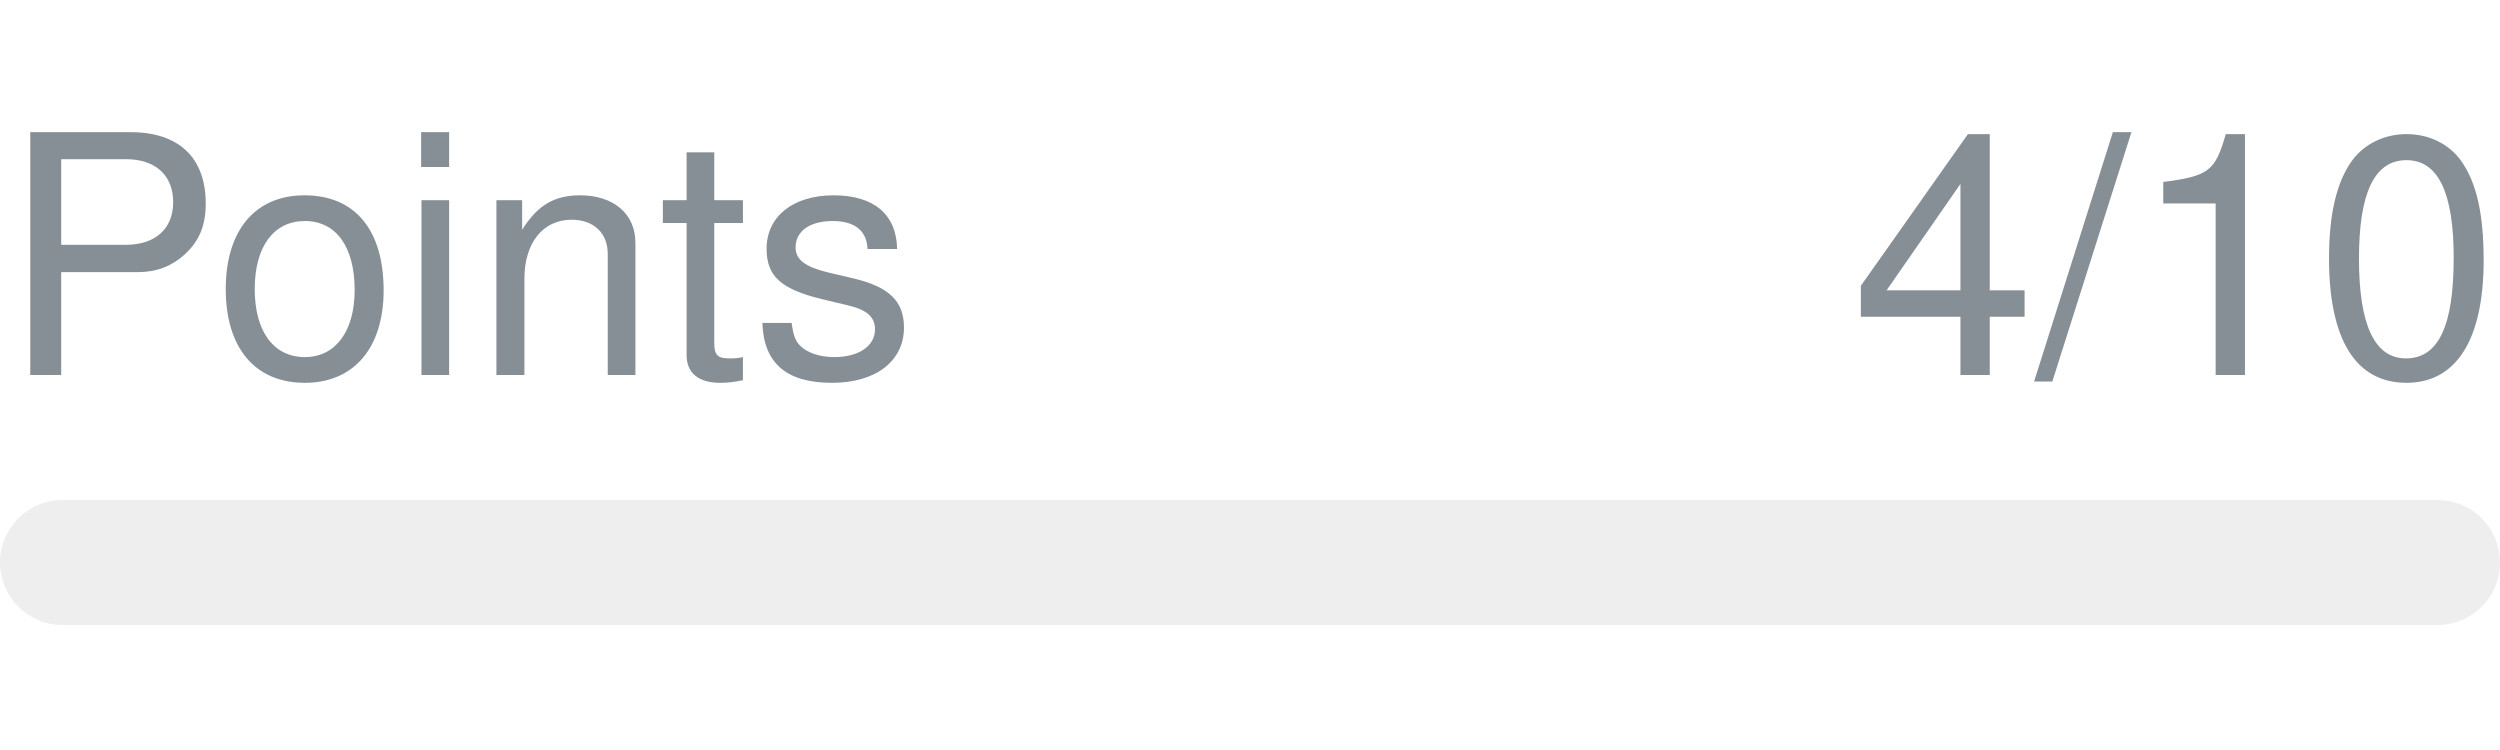
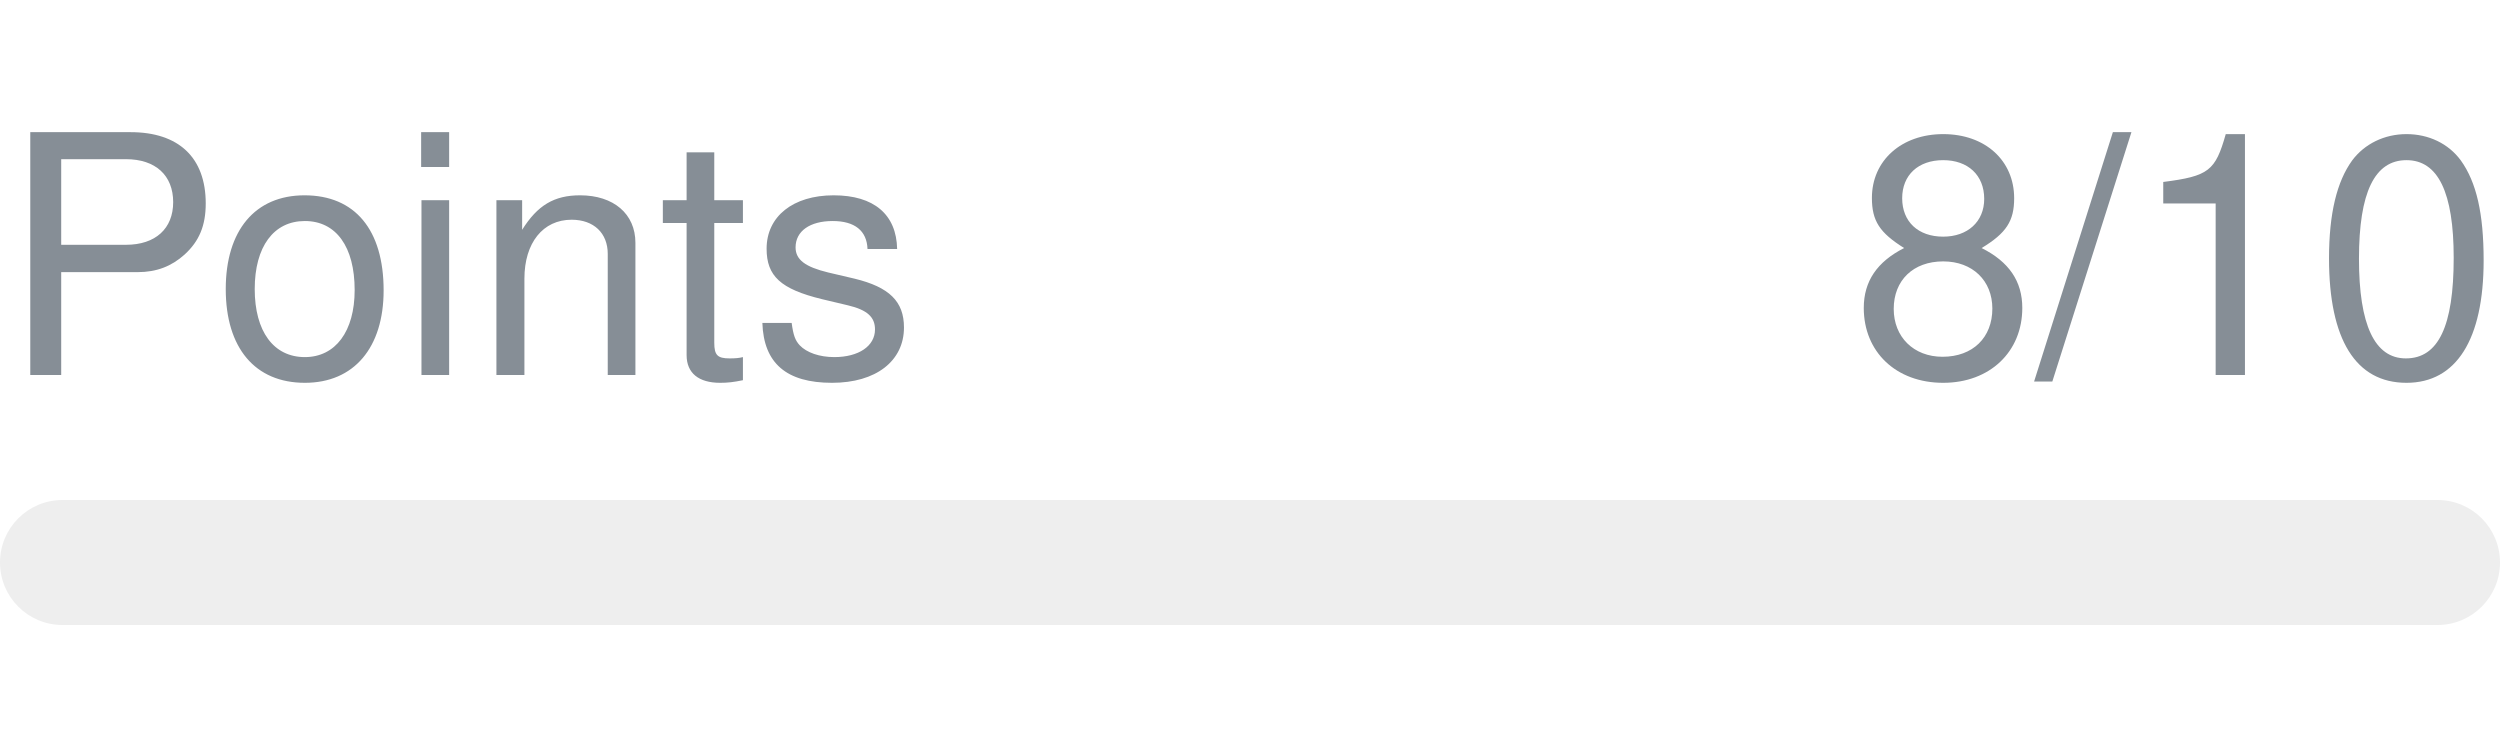
- <svg xmlns="http://www.w3.org/2000/svg" width="120px" height="36px" role="img" aria-label="Points: 4/10">
+ <svg xmlns="http://www.w3.org/2000/svg" width="120px" height="36px" role="img" aria-label="Points: 8/10">
  <svg y="6px" height="16px" font-size="16px" font-family="-apple-system, BlinkMacSystemFont, Segoe UI, Helvetica, Arial, sans-serif, Apple Color Emoji, Segoe UI Emoji" fill="#868E96">
    <text x="0" y="12">Points</text>
-     <text x="120" y="12" text-anchor="end">4/10</text>
+     <text x="120" y="12" text-anchor="end">8/10</text>
  </svg>
  <svg y="24" width="120px" height="6px">
    <rect rx="3" width="100%" height="100%" fill="#EEEEEE" />
    <rect rx="3" width="0%" height="100%" fill="#0170F0" transform="">
-       <animate attributeName="width" begin="0.5s" dur="600ms" from="0%" to="40%" repeatCount="1" fill="freeze" calcMode="spline" keyTimes="0; 1" keySplines="0.3, 0.61, 0.355, 1" />
+       <animate attributeName="width" begin="0.5s" dur="600ms" from="0%" to="80%" repeatCount="1" fill="freeze" calcMode="spline" keyTimes="0; 1" keySplines="0.3, 0.61, 0.355, 1" />
    </rect>
  </svg>
</svg>
